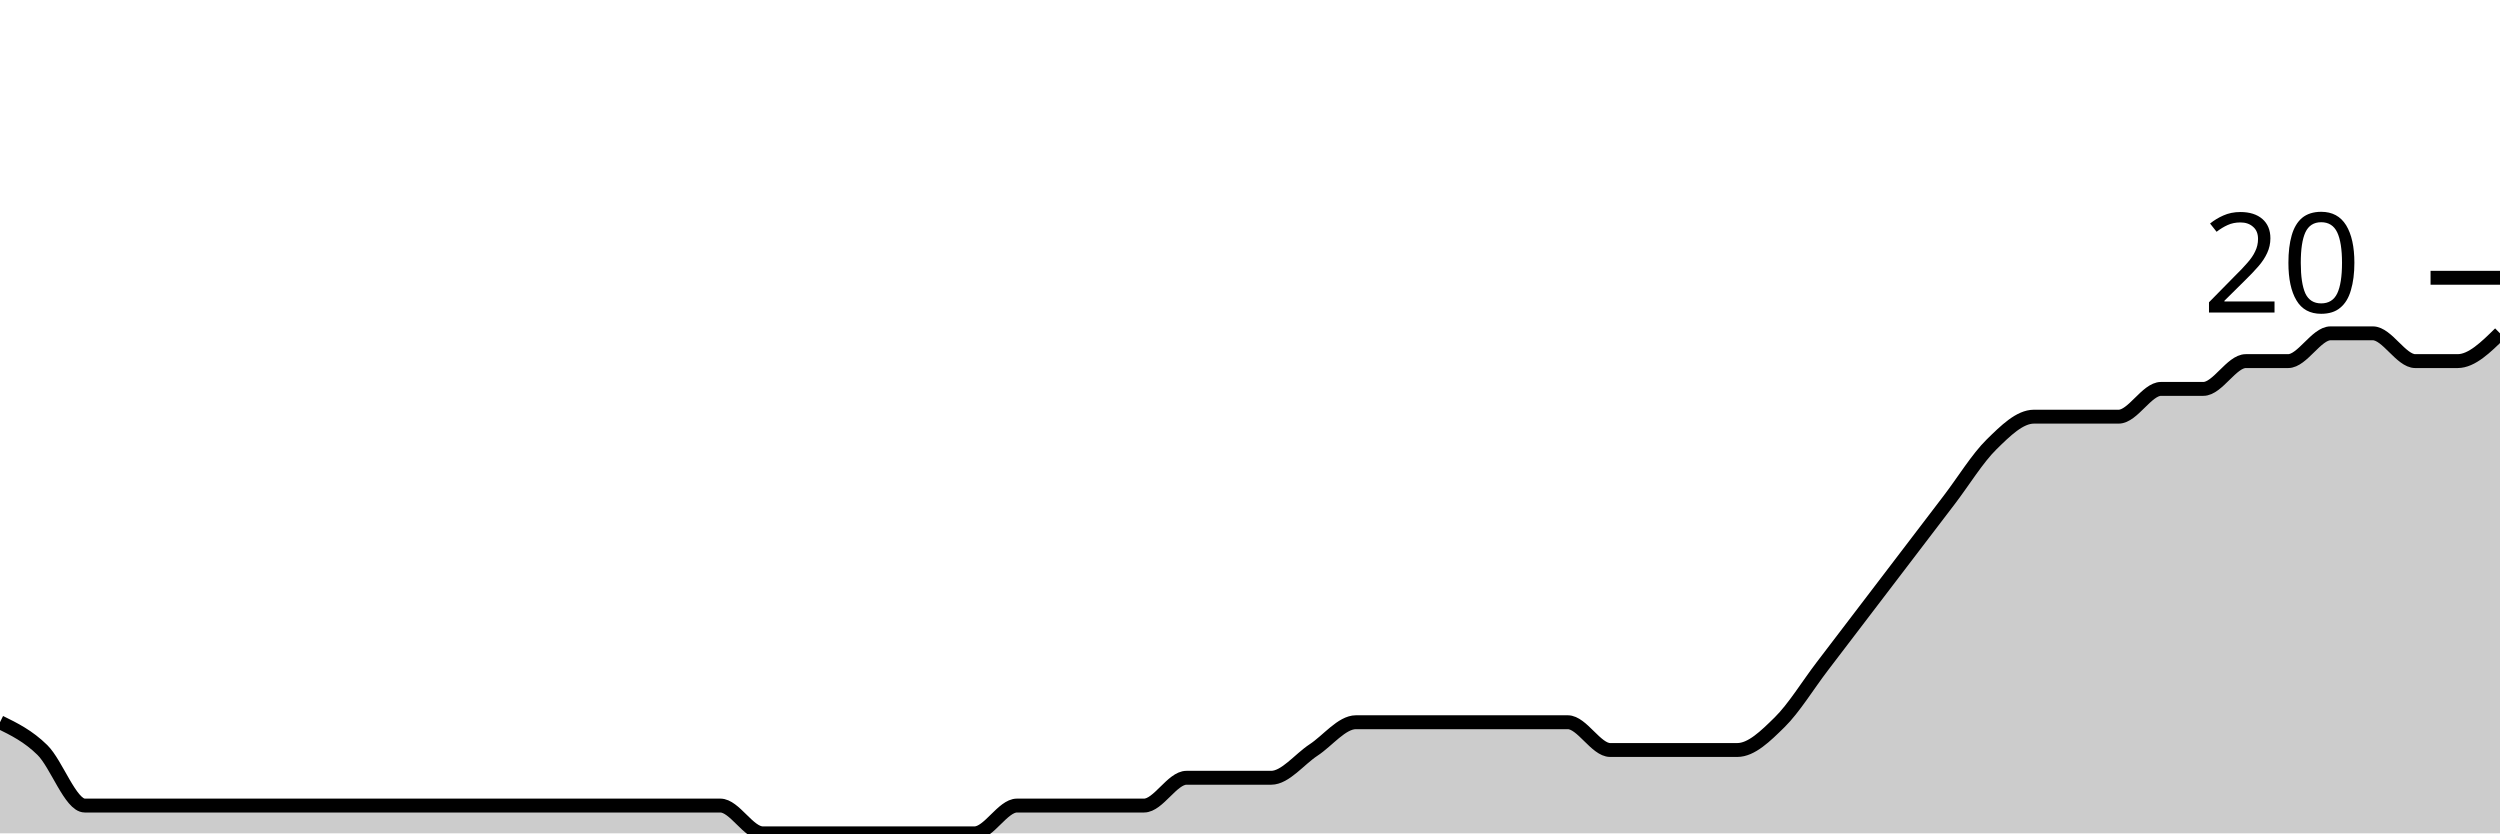
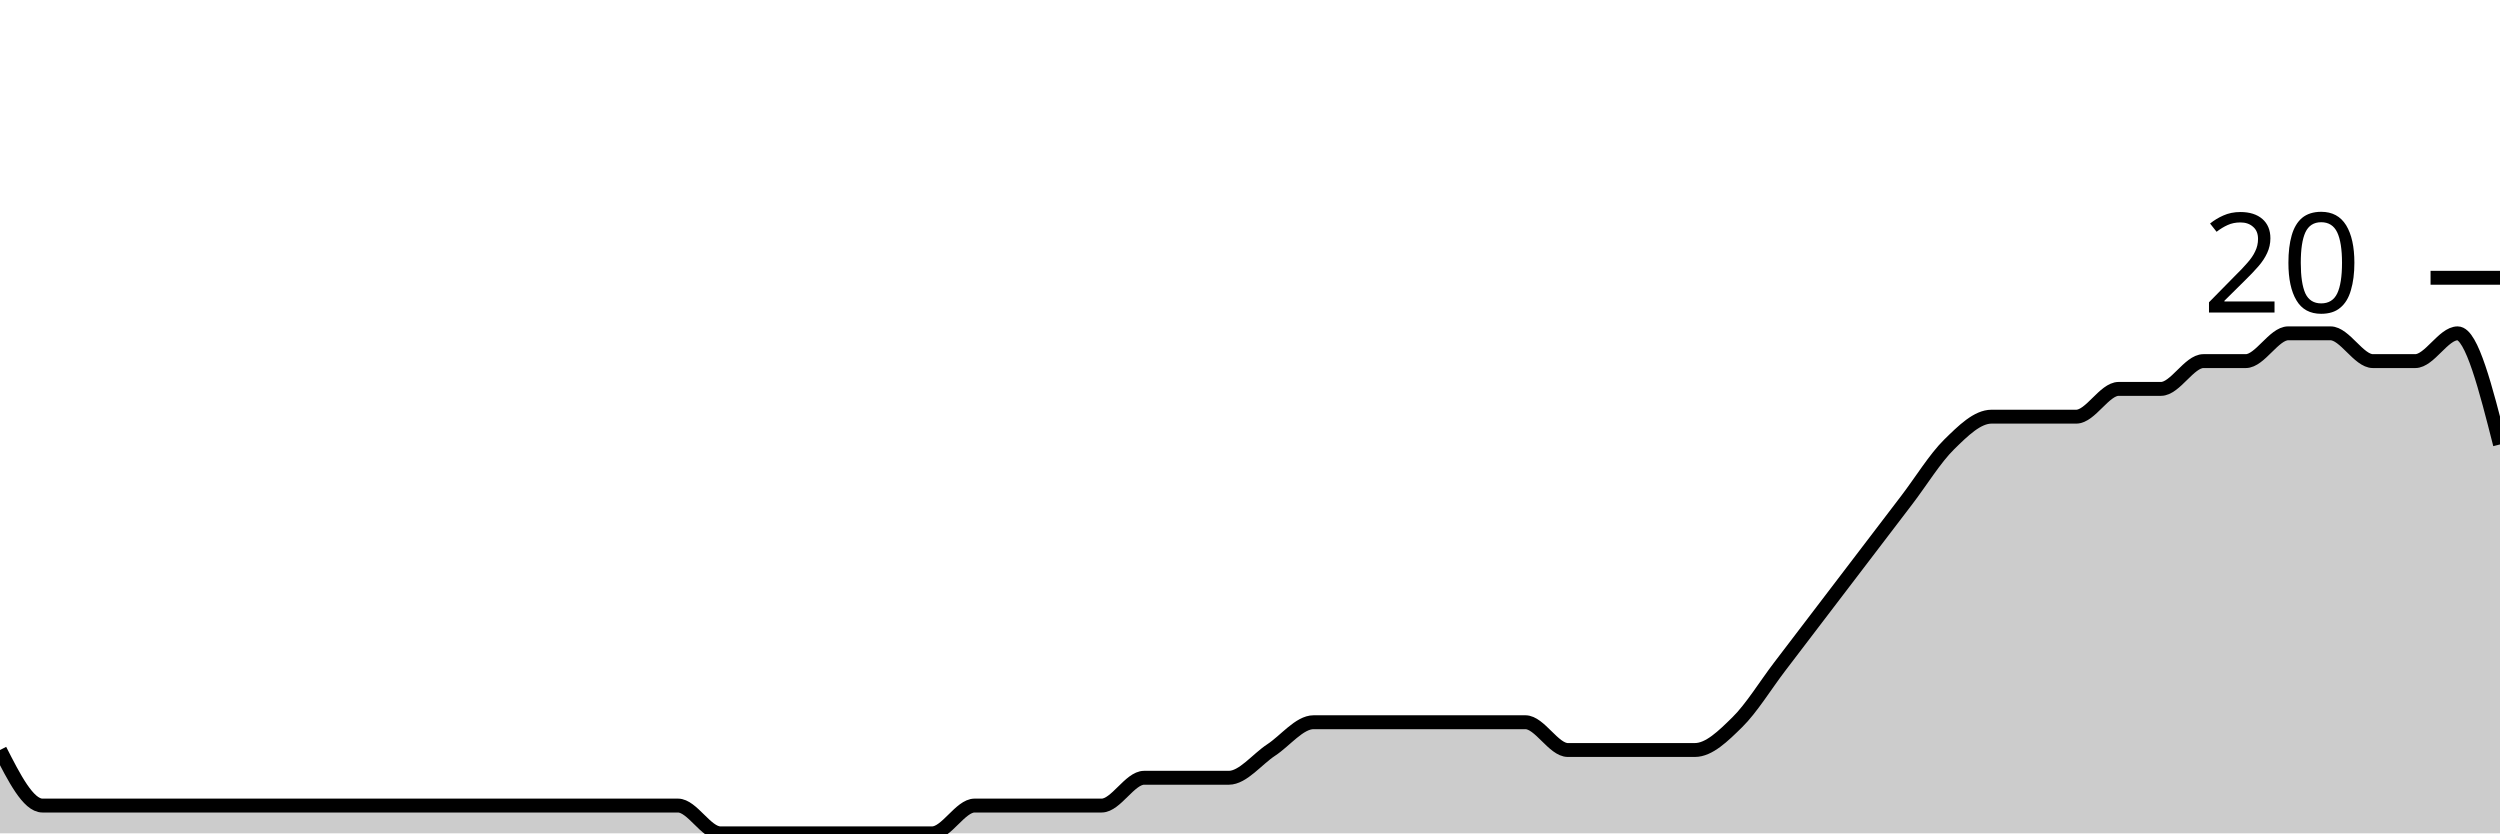
<svg xmlns="http://www.w3.org/2000/svg" viewBox="0 0 180 60">
  <g transform="translate(0,20)">
-     <path class="area" fill="rgba(0, 0, 0, 0.2)" d="M0,32C1.017,32.5,2.034,33,3.051,34C4.068,35,5.085,38,6.102,38C7.119,38,8.136,38,9.153,38C10.169,38,11.186,38,12.203,38C13.22,38,14.237,38,15.254,38C16.271,38,17.288,38,18.305,38C19.322,38,20.339,38,21.356,38C22.373,38,23.39,38,24.407,38C25.424,38,26.441,38,27.458,38C28.475,38,29.492,38,30.508,38C31.525,38,32.542,38,33.559,38C34.576,38,35.593,38,36.61,38C37.627,38,38.644,38,39.661,38C40.678,38,41.695,38,42.712,38C43.729,38,44.746,38,45.763,38C46.78,38,47.797,38,48.814,38C49.831,38,50.847,38,51.864,38C52.881,38,53.898,40,54.915,40C55.932,40,56.949,40,57.966,40C58.983,40,60,40,61.017,40C62.034,40,63.051,40,64.068,40C65.085,40,66.102,40,67.119,40C68.136,40,69.153,40,70.169,40C71.186,40,72.203,38,73.22,38C74.237,38,75.254,38,76.271,38C77.288,38,78.305,38,79.322,38C80.339,38,81.356,38,82.373,38C83.39,38,84.407,36,85.424,36C86.441,36,87.458,36,88.475,36C89.492,36,90.508,36,91.525,36C92.542,36,93.559,34.667,94.576,34C95.593,33.333,96.61,32,97.627,32C98.644,32,99.661,32,100.678,32C101.695,32,102.712,32,103.729,32C104.746,32,105.763,32,106.78,32C107.797,32,108.814,32,109.831,32C110.847,32,111.864,32,112.881,32C113.898,32,114.915,34,115.932,34C116.949,34,117.966,34,118.983,34C120,34,121.017,34,122.034,34C123.051,34,124.068,34,125.085,34C126.102,34,127.119,33,128.136,32C129.153,31,130.169,29.333,131.186,28C132.203,26.667,133.22,25.333,134.237,24C135.254,22.667,136.271,21.333,137.288,20C138.305,18.667,139.322,17.333,140.339,16C141.356,14.667,142.373,13,143.39,12C144.407,11,145.424,10,146.441,10C147.458,10,148.475,10,149.492,10C150.508,10,151.525,10,152.542,10C153.559,10,154.576,8,155.593,8C156.61,8,157.627,8,158.644,8C159.661,8,160.678,6,161.695,6C162.712,6,163.729,6,164.746,6C165.763,6,166.78,4,167.797,4C168.814,4,169.831,4,170.847,4C171.864,4,172.881,6,173.898,6C174.915,6,175.932,6,176.949,6C177.966,6,178.983,5,180,4L180,40C178.983,40,177.966,40,176.949,40C175.932,40,174.915,40,173.898,40C172.881,40,171.864,40,170.847,40C169.831,40,168.814,40,167.797,40C166.78,40,165.763,40,164.746,40C163.729,40,162.712,40,161.695,40C160.678,40,159.661,40,158.644,40C157.627,40,156.61,40,155.593,40C154.576,40,153.559,40,152.542,40C151.525,40,150.508,40,149.492,40C148.475,40,147.458,40,146.441,40C145.424,40,144.407,40,143.39,40C142.373,40,141.356,40,140.339,40C139.322,40,138.305,40,137.288,40C136.271,40,135.254,40,134.237,40C133.22,40,132.203,40,131.186,40C130.169,40,129.153,40,128.136,40C127.119,40,126.102,40,125.085,40C124.068,40,123.051,40,122.034,40C121.017,40,120,40,118.983,40C117.966,40,116.949,40,115.932,40C114.915,40,113.898,40,112.881,40C111.864,40,110.847,40,109.831,40C108.814,40,107.797,40,106.78,40C105.763,40,104.746,40,103.729,40C102.712,40,101.695,40,100.678,40C99.661,40,98.644,40,97.627,40C96.61,40,95.593,40,94.576,40C93.559,40,92.542,40,91.525,40C90.508,40,89.492,40,88.475,40C87.458,40,86.441,40,85.424,40C84.407,40,83.39,40,82.373,40C81.356,40,80.339,40,79.322,40C78.305,40,77.288,40,76.271,40C75.254,40,74.237,40,73.22,40C72.203,40,71.186,40,70.169,40C69.153,40,68.136,40,67.119,40C66.102,40,65.085,40,64.068,40C63.051,40,62.034,40,61.017,40C60,40,58.983,40,57.966,40C56.949,40,55.932,40,54.915,40C53.898,40,52.881,40,51.864,40C50.847,40,49.831,40,48.814,40C47.797,40,46.78,40,45.763,40C44.746,40,43.729,40,42.712,40C41.695,40,40.678,40,39.661,40C38.644,40,37.627,40,36.61,40C35.593,40,34.576,40,33.559,40C32.542,40,31.525,40,30.508,40C29.492,40,28.475,40,27.458,40C26.441,40,25.424,40,24.407,40C23.39,40,22.373,40,21.356,40C20.339,40,19.322,40,18.305,40C17.288,40,16.271,40,15.254,40C14.237,40,13.22,40,12.203,40C11.186,40,10.169,40,9.153,40C8.136,40,7.119,40,6.102,40C5.085,40,4.068,40,3.051,40C2.034,40,1.017,40,0,40Z" />
-     <path class="line" stroke="black" fill="none" d="M0,32C1.017,32.5,2.034,33,3.051,34C4.068,35,5.085,38,6.102,38C7.119,38,8.136,38,9.153,38C10.169,38,11.186,38,12.203,38C13.22,38,14.237,38,15.254,38C16.271,38,17.288,38,18.305,38C19.322,38,20.339,38,21.356,38C22.373,38,23.39,38,24.407,38C25.424,38,26.441,38,27.458,38C28.475,38,29.492,38,30.508,38C31.525,38,32.542,38,33.559,38C34.576,38,35.593,38,36.61,38C37.627,38,38.644,38,39.661,38C40.678,38,41.695,38,42.712,38C43.729,38,44.746,38,45.763,38C46.78,38,47.797,38,48.814,38C49.831,38,50.847,38,51.864,38C52.881,38,53.898,40,54.915,40C55.932,40,56.949,40,57.966,40C58.983,40,60,40,61.017,40C62.034,40,63.051,40,64.068,40C65.085,40,66.102,40,67.119,40C68.136,40,69.153,40,70.169,40C71.186,40,72.203,38,73.22,38C74.237,38,75.254,38,76.271,38C77.288,38,78.305,38,79.322,38C80.339,38,81.356,38,82.373,38C83.39,38,84.407,36,85.424,36C86.441,36,87.458,36,88.475,36C89.492,36,90.508,36,91.525,36C92.542,36,93.559,34.667,94.576,34C95.593,33.333,96.61,32,97.627,32C98.644,32,99.661,32,100.678,32C101.695,32,102.712,32,103.729,32C104.746,32,105.763,32,106.78,32C107.797,32,108.814,32,109.831,32C110.847,32,111.864,32,112.881,32C113.898,32,114.915,34,115.932,34C116.949,34,117.966,34,118.983,34C120,34,121.017,34,122.034,34C123.051,34,124.068,34,125.085,34C126.102,34,127.119,33,128.136,32C129.153,31,130.169,29.333,131.186,28C132.203,26.667,133.22,25.333,134.237,24C135.254,22.667,136.271,21.333,137.288,20C138.305,18.667,139.322,17.333,140.339,16C141.356,14.667,142.373,13,143.39,12C144.407,11,145.424,10,146.441,10C147.458,10,148.475,10,149.492,10C150.508,10,151.525,10,152.542,10C153.559,10,154.576,8,155.593,8C156.61,8,157.627,8,158.644,8C159.661,8,160.678,6,161.695,6C162.712,6,163.729,6,164.746,6C165.763,6,166.78,4,167.797,4C168.814,4,169.831,4,170.847,4C171.864,4,172.881,6,173.898,6C174.915,6,175.932,6,176.949,6C177.966,6,178.983,5,180,4" />
+     <path class="area" fill="rgba(0, 0, 0, 0.2)" d="M0,34C1.017,36,2.034,38,3.051,38C4.068,38,5.085,38,6.102,38C7.119,38,8.136,38,9.153,38C10.169,38,11.186,38,12.203,38C13.22,38,14.237,38,15.254,38C16.271,38,17.288,38,18.305,38C19.322,38,20.339,38,21.356,38C22.373,38,23.39,38,24.407,38C25.424,38,26.441,38,27.458,38C28.475,38,29.492,38,30.508,38C31.525,38,32.542,38,33.559,38C34.576,38,35.593,38,36.61,38C37.627,38,38.644,38,39.661,38C40.678,38,41.695,38,42.712,38C43.729,38,44.746,38,45.763,38C46.78,38,47.797,38,48.814,38C49.831,38,50.847,40,51.864,40C52.881,40,53.898,40,54.915,40C55.932,40,56.949,40,57.966,40C58.983,40,60,40,61.017,40C62.034,40,63.051,40,64.068,40C65.085,40,66.102,40,67.119,40C68.136,40,69.153,38,70.169,38C71.186,38,72.203,38,73.22,38C74.237,38,75.254,38,76.271,38C77.288,38,78.305,38,79.322,38C80.339,38,81.356,36,82.373,36C83.39,36,84.407,36,85.424,36C86.441,36,87.458,36,88.475,36C89.492,36,90.508,34.667,91.525,34C92.542,33.333,93.559,32,94.576,32C95.593,32,96.61,32,97.627,32C98.644,32,99.661,32,100.678,32C101.695,32,102.712,32,103.729,32C104.746,32,105.763,32,106.78,32C107.797,32,108.814,32,109.831,32C110.847,32,111.864,34,112.881,34C113.898,34,114.915,34,115.932,34C116.949,34,117.966,34,118.983,34C120,34,121.017,34,122.034,34C123.051,34,124.068,33,125.085,32C126.102,31,127.119,29.333,128.136,28C129.153,26.667,130.169,25.333,131.186,24C132.203,22.667,133.22,21.333,134.237,20C135.254,18.667,136.271,17.333,137.288,16C138.305,14.667,139.322,13,140.339,12C141.356,11,142.373,10,143.39,10C144.407,10,145.424,10,146.441,10C147.458,10,148.475,10,149.492,10C150.508,10,151.525,8,152.542,8C153.559,8,154.576,8,155.593,8C156.61,8,157.627,6,158.644,6C159.661,6,160.678,6,161.695,6C162.712,6,163.729,4,164.746,4C165.763,4,166.78,4,167.797,4C168.814,4,169.831,6,170.847,6C171.864,6,172.881,6,173.898,6C174.915,6,175.932,4,176.949,4C177.966,4,178.983,8,180,12L180,40C178.983,40,177.966,40,176.949,40C175.932,40,174.915,40,173.898,40C172.881,40,171.864,40,170.847,40C169.831,40,168.814,40,167.797,40C166.78,40,165.763,40,164.746,40C163.729,40,162.712,40,161.695,40C160.678,40,159.661,40,158.644,40C157.627,40,156.61,40,155.593,40C154.576,40,153.559,40,152.542,40C151.525,40,150.508,40,149.492,40C148.475,40,147.458,40,146.441,40C145.424,40,144.407,40,143.39,40C142.373,40,141.356,40,140.339,40C139.322,40,138.305,40,137.288,40C136.271,40,135.254,40,134.237,40C133.22,40,132.203,40,131.186,40C130.169,40,129.153,40,128.136,40C127.119,40,126.102,40,125.085,40C124.068,40,123.051,40,122.034,40C121.017,40,120,40,118.983,40C117.966,40,116.949,40,115.932,40C114.915,40,113.898,40,112.881,40C111.864,40,110.847,40,109.831,40C108.814,40,107.797,40,106.78,40C105.763,40,104.746,40,103.729,40C102.712,40,101.695,40,100.678,40C99.661,40,98.644,40,97.627,40C96.61,40,95.593,40,94.576,40C93.559,40,92.542,40,91.525,40C90.508,40,89.492,40,88.475,40C87.458,40,86.441,40,85.424,40C84.407,40,83.39,40,82.373,40C81.356,40,80.339,40,79.322,40C78.305,40,77.288,40,76.271,40C75.254,40,74.237,40,73.22,40C72.203,40,71.186,40,70.169,40C69.153,40,68.136,40,67.119,40C66.102,40,65.085,40,64.068,40C63.051,40,62.034,40,61.017,40C60,40,58.983,40,57.966,40C56.949,40,55.932,40,54.915,40C53.898,40,52.881,40,51.864,40C50.847,40,49.831,40,48.814,40C47.797,40,46.78,40,45.763,40C44.746,40,43.729,40,42.712,40C41.695,40,40.678,40,39.661,40C38.644,40,37.627,40,36.61,40C35.593,40,34.576,40,33.559,40C32.542,40,31.525,40,30.508,40C29.492,40,28.475,40,27.458,40C26.441,40,25.424,40,24.407,40C23.39,40,22.373,40,21.356,40C20.339,40,19.322,40,18.305,40C17.288,40,16.271,40,15.254,40C14.237,40,13.22,40,12.203,40C11.186,40,10.169,40,9.153,40C8.136,40,7.119,40,6.102,40C5.085,40,4.068,40,3.051,40C2.034,40,1.017,40,0,40Z" />
+     <path class="line" stroke="black" fill="none" d="M0,34C1.017,36,2.034,38,3.051,38C4.068,38,5.085,38,6.102,38C7.119,38,8.136,38,9.153,38C10.169,38,11.186,38,12.203,38C13.22,38,14.237,38,15.254,38C16.271,38,17.288,38,18.305,38C19.322,38,20.339,38,21.356,38C22.373,38,23.39,38,24.407,38C25.424,38,26.441,38,27.458,38C28.475,38,29.492,38,30.508,38C31.525,38,32.542,38,33.559,38C34.576,38,35.593,38,36.61,38C37.627,38,38.644,38,39.661,38C40.678,38,41.695,38,42.712,38C43.729,38,44.746,38,45.763,38C46.78,38,47.797,38,48.814,38C49.831,38,50.847,40,51.864,40C52.881,40,53.898,40,54.915,40C55.932,40,56.949,40,57.966,40C58.983,40,60,40,61.017,40C62.034,40,63.051,40,64.068,40C65.085,40,66.102,40,67.119,40C68.136,40,69.153,38,70.169,38C71.186,38,72.203,38,73.22,38C74.237,38,75.254,38,76.271,38C77.288,38,78.305,38,79.322,38C80.339,38,81.356,36,82.373,36C83.39,36,84.407,36,85.424,36C86.441,36,87.458,36,88.475,36C89.492,36,90.508,34.667,91.525,34C92.542,33.333,93.559,32,94.576,32C95.593,32,96.61,32,97.627,32C98.644,32,99.661,32,100.678,32C101.695,32,102.712,32,103.729,32C104.746,32,105.763,32,106.78,32C107.797,32,108.814,32,109.831,32C110.847,32,111.864,34,112.881,34C113.898,34,114.915,34,115.932,34C116.949,34,117.966,34,118.983,34C120,34,121.017,34,122.034,34C123.051,34,124.068,33,125.085,32C126.102,31,127.119,29.333,128.136,28C129.153,26.667,130.169,25.333,131.186,24C132.203,22.667,133.22,21.333,134.237,20C135.254,18.667,136.271,17.333,137.288,16C138.305,14.667,139.322,13,140.339,12C141.356,11,142.373,10,143.39,10C144.407,10,145.424,10,146.441,10C147.458,10,148.475,10,149.492,10C150.508,10,151.525,8,152.542,8C153.559,8,154.576,8,155.593,8C156.61,8,157.627,6,158.644,6C159.661,6,160.678,6,161.695,6C162.712,6,163.729,4,164.746,4C165.763,4,166.78,4,167.797,4C168.814,4,169.831,6,170.847,6C171.864,6,172.881,6,173.898,6C174.915,6,175.932,4,176.949,4C177.966,4,178.983,8,180,12" />
    <path class="axis-ceiling" stroke-width="1" stroke="black" fill="none" d="M175,0L180,0" />
    <text class="axis-ceiling-label" font-family="sans-serif" text-anchor="end" font-size="10px" x="170" y="2.5">20</text>
  </g>
</svg>
